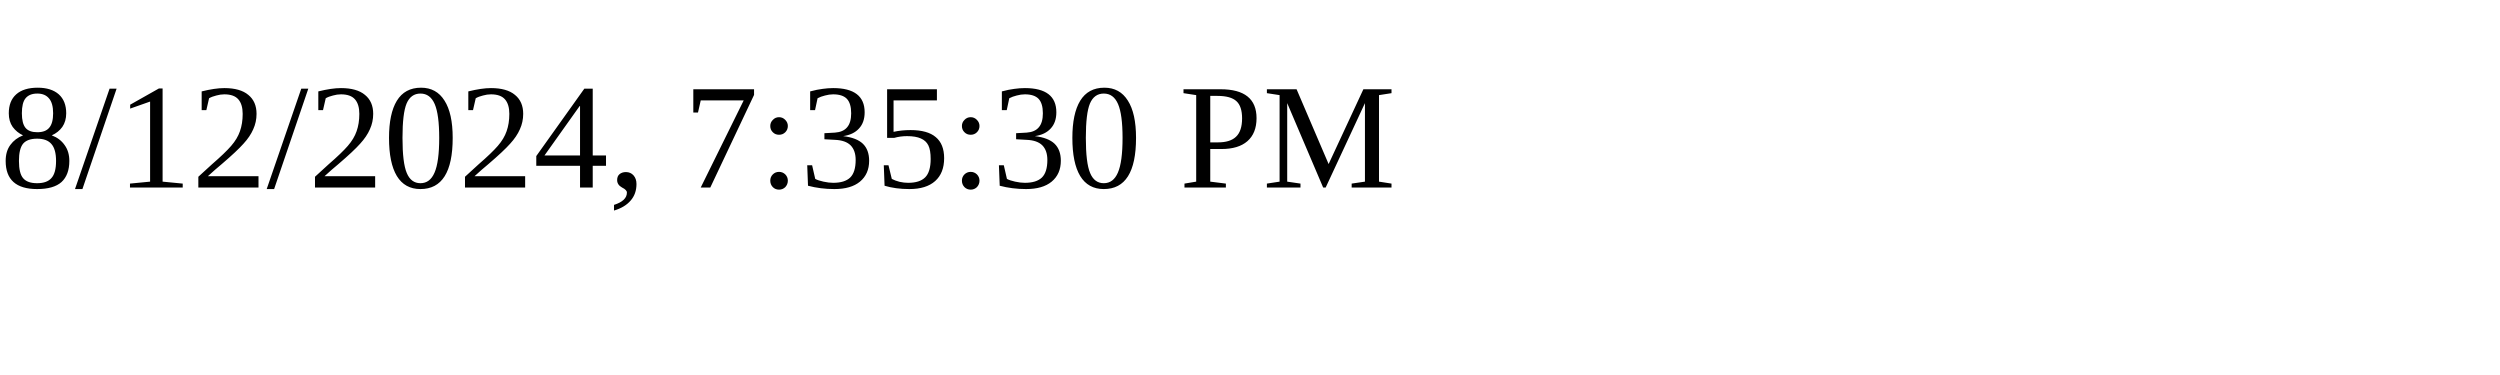
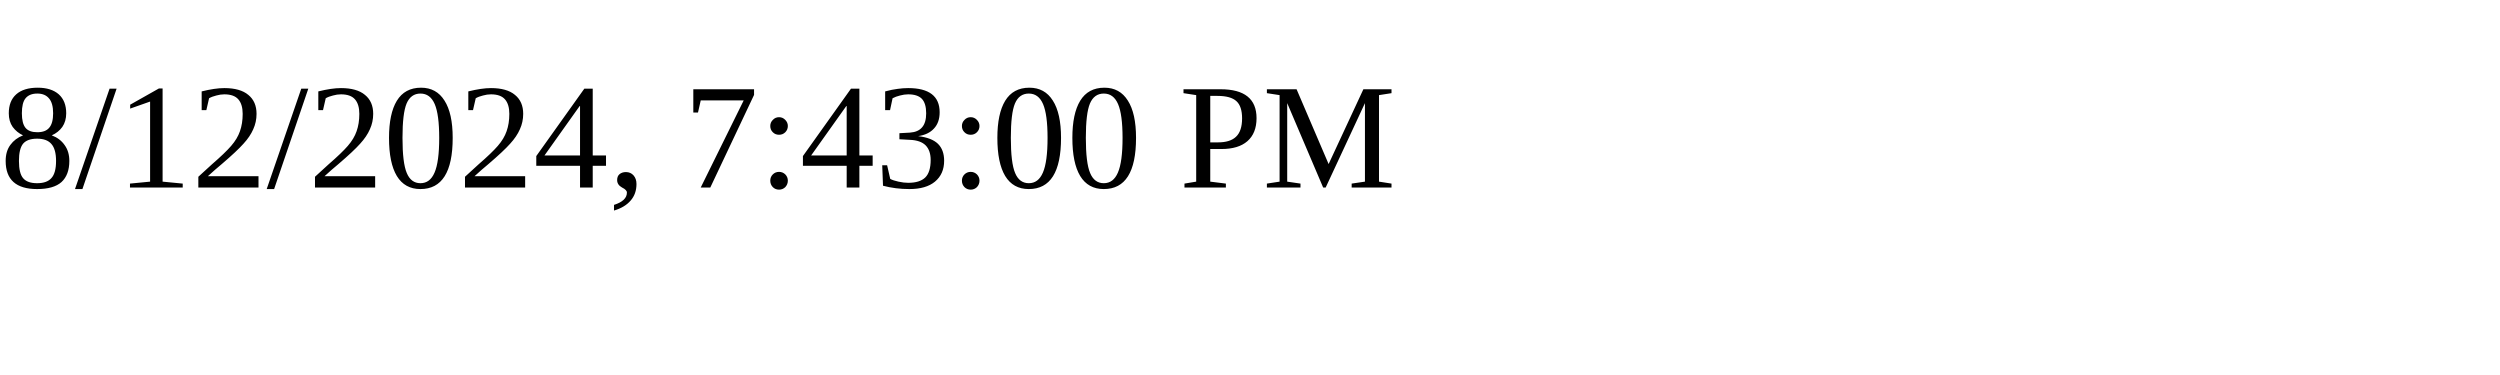
<svg xmlns="http://www.w3.org/2000/svg" height="30" width="200">
-   <text x="0" y="15">8/12/2024, 7:35:30 PM</text>
+   <text x="0" y="15">8/12/2024, 7:43:00 PM</text>
</svg>
